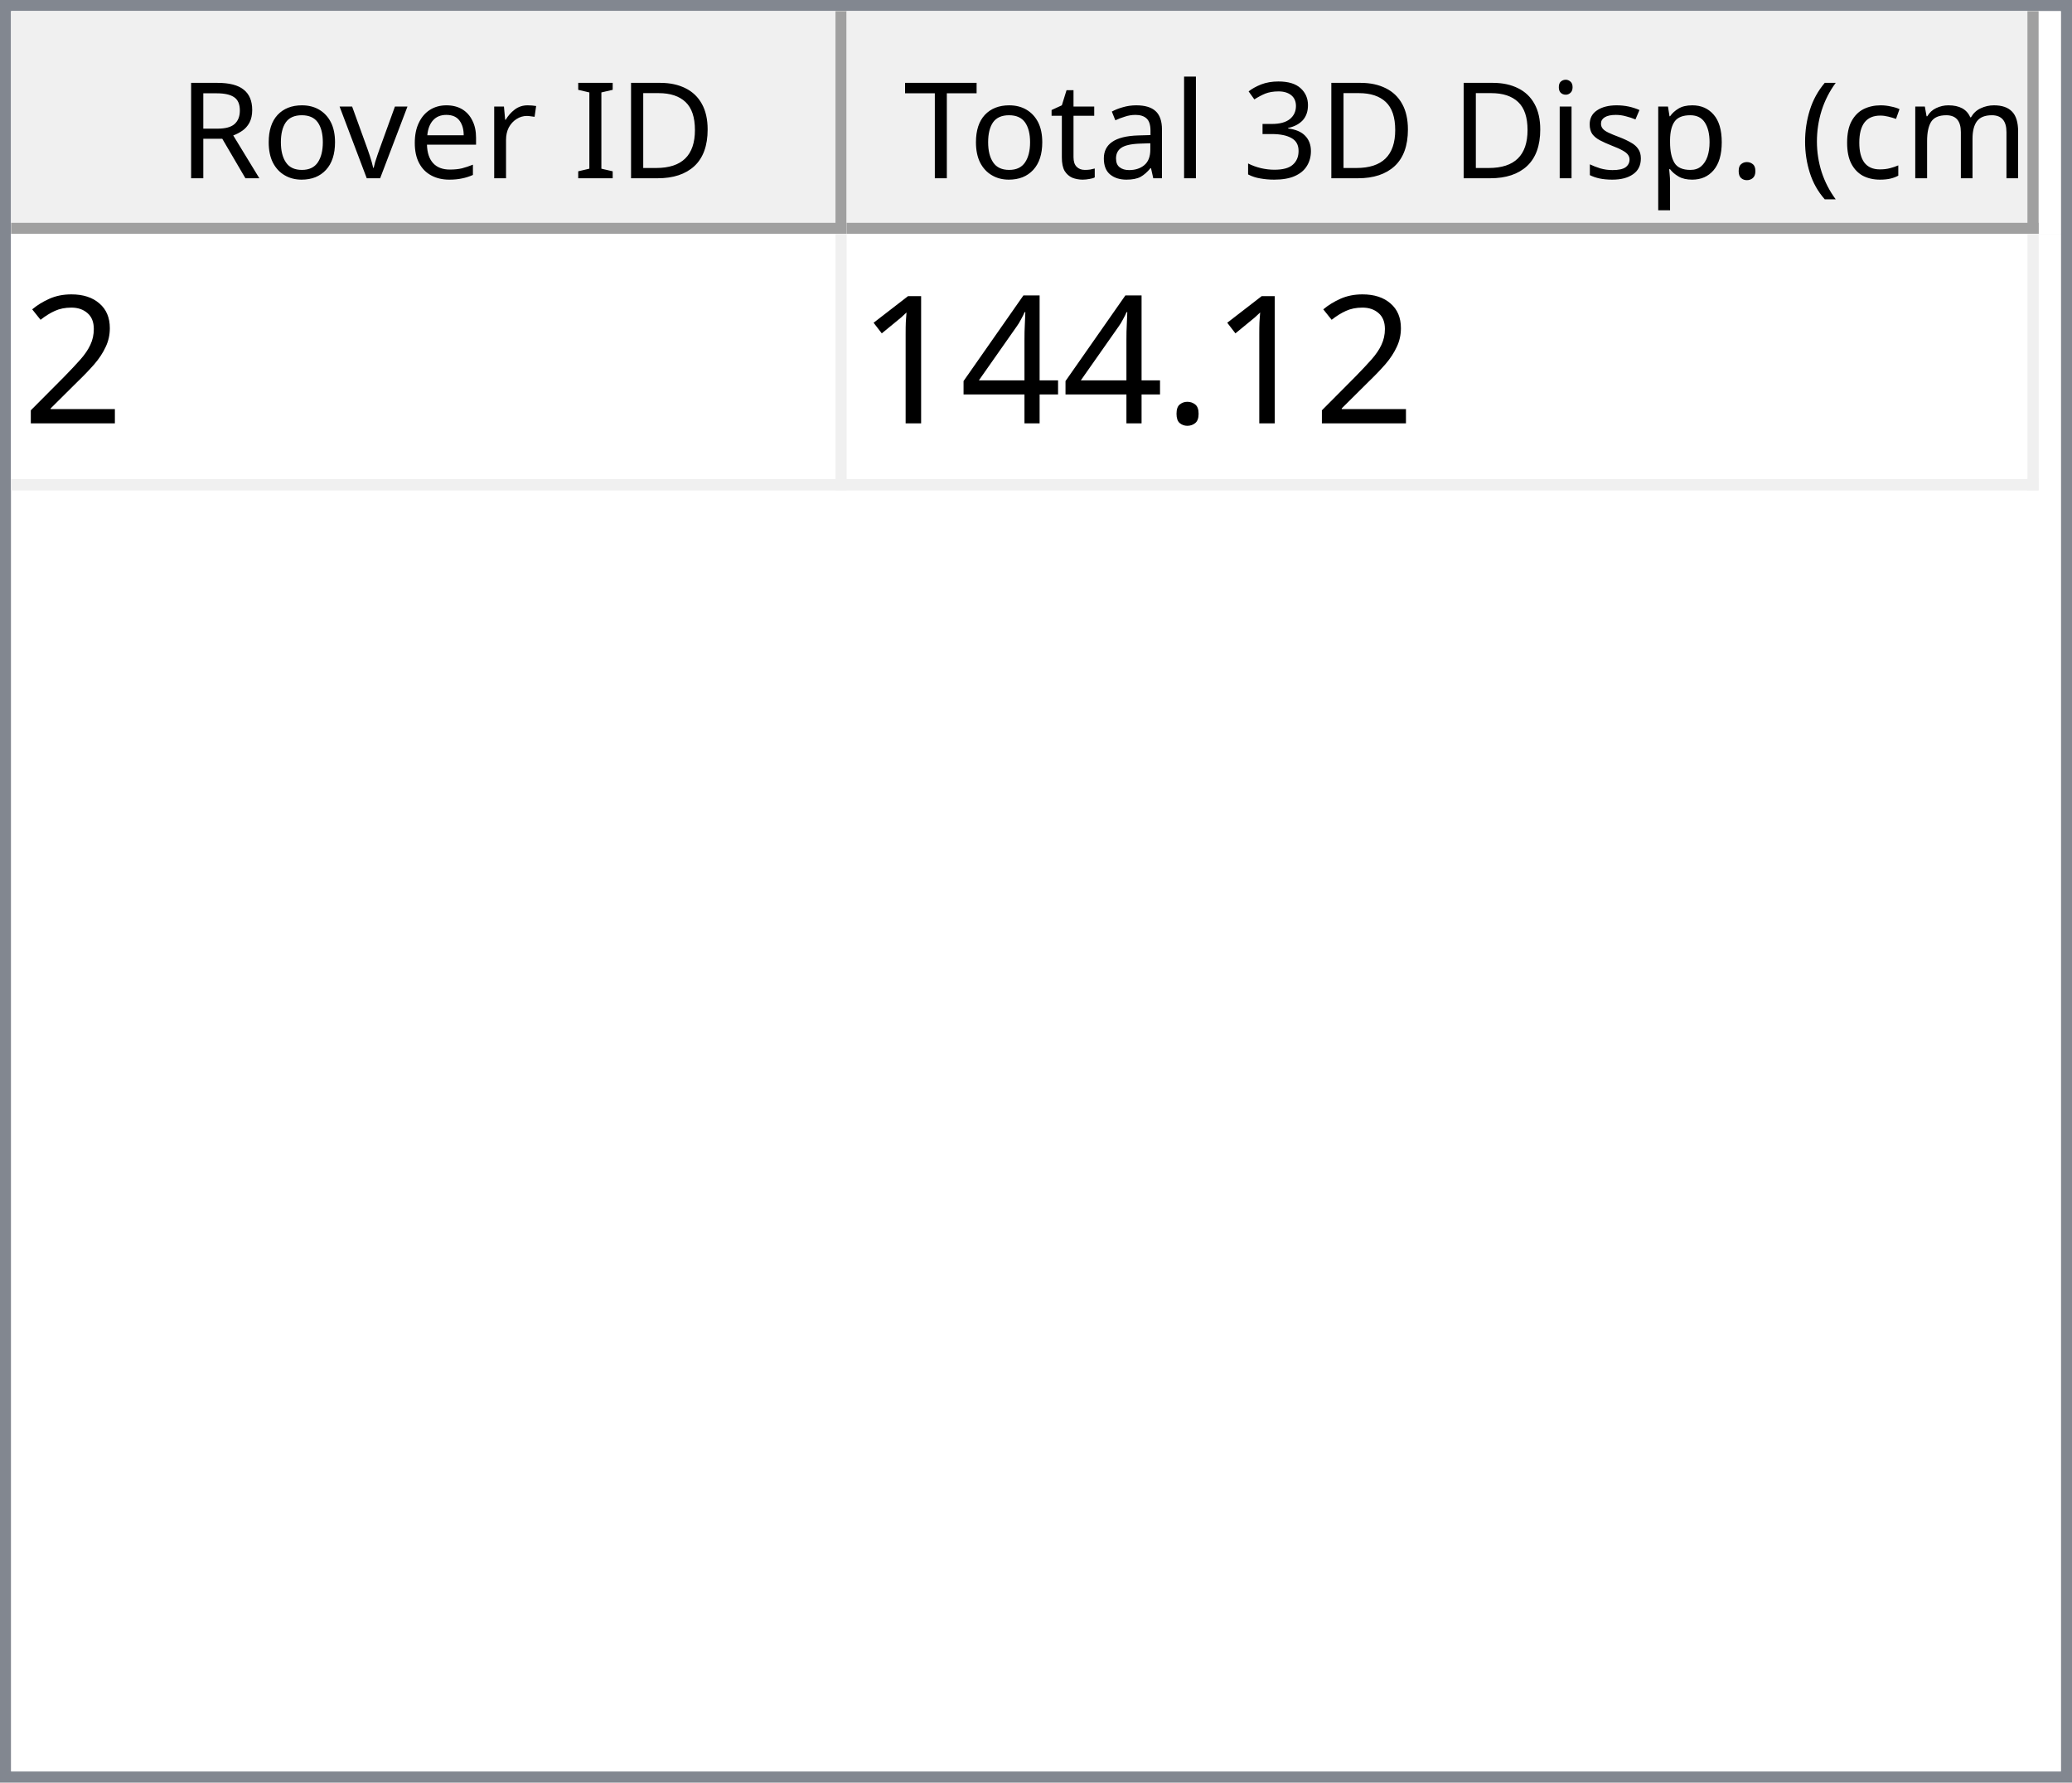
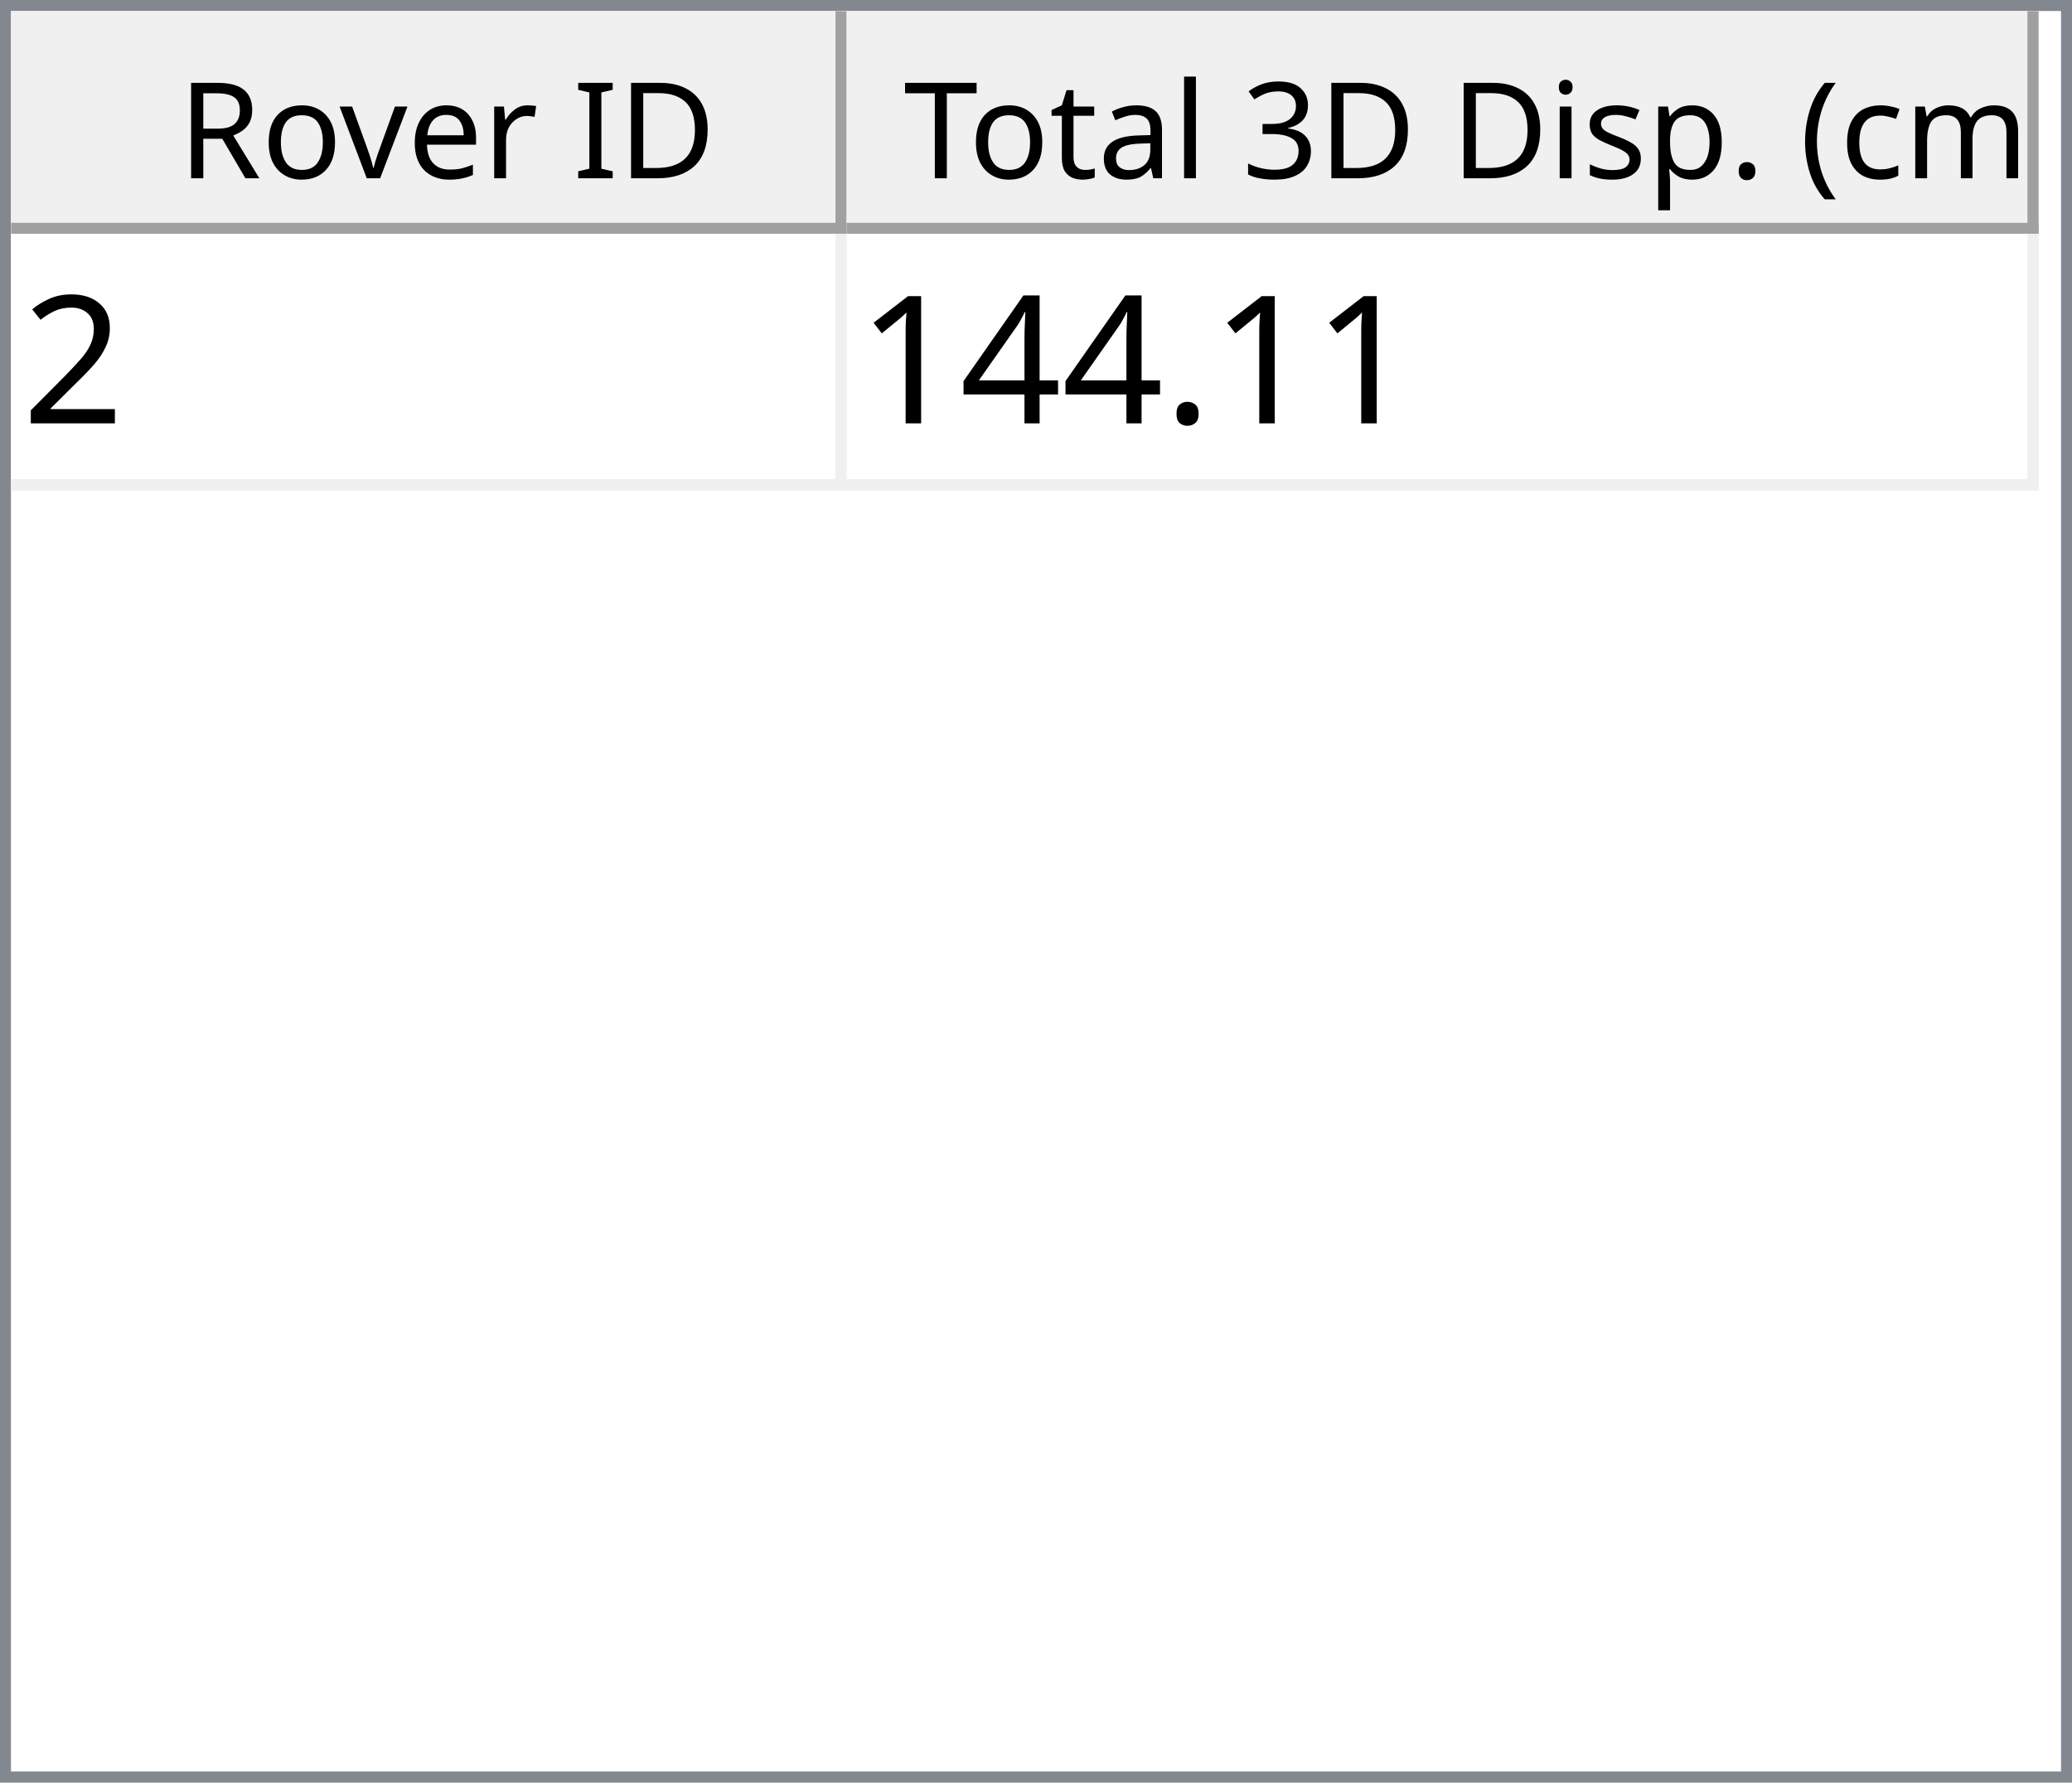
<svg xmlns="http://www.w3.org/2000/svg" style="fill-opacity:1; color-rendering:auto; color-interpolation:auto; text-rendering:auto; stroke:black; stroke-linecap:square; stroke-miterlimit:10; shape-rendering:auto; stroke-opacity:1; fill:black; stroke-dasharray:none; font-weight:normal; stroke-width:1; font-family:'Dialog'; font-style:normal; stroke-linejoin:miter; font-size:12px; stroke-dashoffset:0; image-rendering:auto;" width="186" height="160">
  <defs id="genericDefs" />
  <g>
    <defs id="defs1">
      <clipPath clipPathUnits="userSpaceOnUse" id="clipPath1">
        <path d="M0 0 L186 0 L186 160 L0 160 L0 0 Z" />
      </clipPath>
      <clipPath clipPathUnits="userSpaceOnUse" id="clipPath2">
        <path d="M0 0 L0 160 L186 160 L186 0 Z" />
      </clipPath>
      <clipPath clipPathUnits="userSpaceOnUse" id="clipPath3">
        <path d="M0 0 L0 20 L184 20 L184 0 Z" />
      </clipPath>
      <clipPath clipPathUnits="userSpaceOnUse" id="clipPath4">
        <path d="M0 0 L0 20 L75 20 L75 0 Z" />
      </clipPath>
      <clipPath clipPathUnits="userSpaceOnUse" id="clipPath5">
        <path d="M1 1 L1 19 L74 19 L74 1 Z" />
      </clipPath>
      <clipPath clipPathUnits="userSpaceOnUse" id="clipPath6">
        <path d="M0 0 L0 18 L73 18 L73 0 Z" />
      </clipPath>
      <clipPath clipPathUnits="userSpaceOnUse" id="clipPath7">
        <path d="M-0.5 -0.5 L-0.5 19.5 L74.5 19.5 L74.5 -0.5 Z" />
      </clipPath>
      <clipPath clipPathUnits="userSpaceOnUse" id="clipPath8">
        <path d="M0 0 L0 20 L107 20 L107 0 Z" />
      </clipPath>
      <clipPath clipPathUnits="userSpaceOnUse" id="clipPath9">
        <path d="M1 1 L1 19 L106 19 L106 1 Z" />
      </clipPath>
      <clipPath clipPathUnits="userSpaceOnUse" id="clipPath10">
        <path d="M0 0 L0 18 L105 18 L105 0 Z" />
      </clipPath>
      <clipPath clipPathUnits="userSpaceOnUse" id="clipPath11">
        <path d="M-0.5 -0.5 L-0.5 19.5 L106.5 19.5 L106.5 -0.5 Z" />
      </clipPath>
      <clipPath clipPathUnits="userSpaceOnUse" id="clipPath12">
        <path d="M0 0 L0 138 L184 138 L184 0 Z" />
      </clipPath>
      <clipPath clipPathUnits="userSpaceOnUse" id="clipPath13">
        <path d="M0 0 L0 23 L182 23 L182 0 Z" />
      </clipPath>
      <clipPath clipPathUnits="userSpaceOnUse" id="clipPath14">
        <path d="M-0.5 -0.5 L-0.5 22.5 L181.5 22.5 L181.5 -0.5 Z" />
      </clipPath>
      <clipPath clipPathUnits="userSpaceOnUse" id="clipPath15">
        <path d="M0 0 L0 22 L74 22 L74 0 Z" />
      </clipPath>
      <clipPath clipPathUnits="userSpaceOnUse" id="clipPath16">
        <path d="M0 0 L0 22 L106 22 L106 0 Z" />
      </clipPath>
      <font horiz-adv-x="64.551" id="font1">
        <font-face ascent="107.91" descent="25.098" units-per-em="100" style="font-style:normal; font-family:Segoe UI; font-weight:normal;" />
        <missing-glyph horiz-adv-x="64.551" d="M8.109 0 L8.109 68.266 L56.453 68.266 L56.453 0 L8.109 0 ZM15.328 7.234 L49.219 7.234 L49.219 61.031 L15.328 61.031 L15.328 7.234 Z" />
        <glyph unicode="D" horiz-adv-x="70.117" d="M9.188 0 L9.188 70.016 L28.516 70.016 Q65.531 70.016 65.531 35.891 Q65.531 19.672 55.25 9.836 Q44.969 0 27.734 0 L9.188 0 ZM17.391 62.594 L17.391 7.422 L27.828 7.422 Q41.609 7.422 49.273 14.797 Q56.938 22.172 56.938 35.688 Q56.938 62.594 28.328 62.594 L17.391 62.594 Z" />
        <glyph unicode="I" horiz-adv-x="26.611" d="M17.391 0 L9.188 0 L9.188 70.016 L17.391 70.016 L17.391 0 Z" />
        <glyph unicode=" " horiz-adv-x="27.393" d="" />
        <glyph unicode="r" horiz-adv-x="34.766" d="M34.188 41.891 Q32.078 43.5 28.125 43.5 Q23 43.5 19.555 38.672 Q16.109 33.844 16.109 25.484 L16.109 0 L8.109 0 L8.109 50 L16.109 50 L16.109 39.703 L16.312 39.703 Q18.016 44.969 21.531 47.922 Q25.047 50.875 29.391 50.875 Q32.516 50.875 34.188 50.203 L34.188 41.891 Z" />
        <glyph unicode="e" horiz-adv-x="52.295" d="M48.297 23 L12.984 23 Q13.188 14.656 17.484 10.109 Q21.781 5.562 29.297 5.562 Q37.75 5.562 44.828 11.141 L44.828 3.609 Q38.234 -1.172 27.391 -1.172 Q16.797 -1.172 10.742 5.641 Q4.688 12.453 4.688 24.812 Q4.688 36.469 11.305 43.82 Q17.922 51.172 27.734 51.172 Q37.547 51.172 42.922 44.828 Q48.297 38.484 48.297 27.203 L48.297 23 ZM40.094 29.781 Q40.047 36.719 36.75 40.578 Q33.453 44.438 27.594 44.438 Q21.922 44.438 17.969 40.383 Q14.016 36.328 13.094 29.781 L40.094 29.781 Z" />
        <glyph unicode="v" horiz-adv-x="47.9" d="M47.406 50 L27.484 0 L19.625 0 L0.688 50 L9.469 50 L22.172 13.672 Q23.578 9.672 23.922 6.688 L24.125 6.688 Q24.609 10.453 25.688 13.484 L38.969 50 L47.406 50 Z" />
        <glyph unicode="o" horiz-adv-x="58.594" d="M29 -1.172 Q17.922 -1.172 11.305 5.836 Q4.688 12.844 4.688 24.422 Q4.688 37.016 11.57 44.094 Q18.453 51.172 30.172 51.172 Q41.359 51.172 47.633 44.289 Q53.906 37.406 53.906 25.203 Q53.906 13.234 47.141 6.031 Q40.375 -1.172 29 -1.172 ZM29.594 44.438 Q21.875 44.438 17.383 39.188 Q12.891 33.938 12.891 24.703 Q12.891 15.828 17.43 10.695 Q21.969 5.562 29.594 5.562 Q37.359 5.562 41.531 10.594 Q45.703 15.625 45.703 24.906 Q45.703 34.281 41.531 39.359 Q37.359 44.438 29.594 44.438 Z" />
        <glyph unicode="R" horiz-adv-x="59.814" d="M59.375 0 L49.609 0 L37.891 19.625 Q36.281 22.359 34.766 24.289 Q33.25 26.219 31.664 27.438 Q30.078 28.656 28.25 29.219 Q26.422 29.781 24.125 29.781 L17.391 29.781 L17.391 0 L9.188 0 L9.188 70.016 L30.078 70.016 Q34.672 70.016 38.555 68.867 Q42.438 67.719 45.289 65.375 Q48.141 63.031 49.758 59.547 Q51.375 56.062 51.375 51.375 Q51.375 47.703 50.273 44.656 Q49.172 41.609 47.148 39.211 Q45.125 36.812 42.266 35.133 Q39.406 33.453 35.844 32.516 L35.844 32.328 Q37.594 31.547 38.891 30.547 Q40.188 29.547 41.359 28.18 Q42.531 26.812 43.68 25.078 Q44.828 23.344 46.234 21.047 L59.375 0 ZM17.391 62.594 L17.391 37.203 L28.516 37.203 Q31.594 37.203 34.203 38.133 Q36.812 39.062 38.719 40.797 Q40.625 42.531 41.703 45.047 Q42.781 47.562 42.781 50.688 Q42.781 56.297 39.141 59.445 Q35.5 62.594 28.609 62.594 L17.391 62.594 Z" />
        <glyph unicode=")" horiz-adv-x="30.176" d="M8.297 -15.922 L1.172 -15.922 Q16.406 2.344 16.406 26.812 Q16.406 51.469 1.078 70.016 L8.297 70.016 Q23.531 52.156 23.531 26.703 Q23.531 1.375 8.297 -15.922 Z" />
        <glyph unicode="m" horiz-adv-x="86.133" d="M79.109 0 L71.094 0 L71.094 28.719 Q71.094 37.016 68.531 40.727 Q65.969 44.438 59.906 44.438 Q54.781 44.438 51.195 39.75 Q47.609 35.062 47.609 28.516 L47.609 0 L39.594 0 L39.594 29.688 Q39.594 44.438 28.219 44.438 Q22.953 44.438 19.531 40.016 Q16.109 35.594 16.109 28.516 L16.109 0 L8.109 0 L8.109 50 L16.109 50 L16.109 42.094 L16.312 42.094 Q21.625 51.172 31.844 51.172 Q36.969 51.172 40.773 48.312 Q44.578 45.453 46 40.828 Q51.562 51.172 62.594 51.172 Q79.109 51.172 79.109 30.812 L79.109 0 Z" />
        <glyph unicode="c" horiz-adv-x="46.191" d="M42.188 2.297 Q36.422 -1.172 28.516 -1.172 Q17.828 -1.172 11.258 5.789 Q4.688 12.75 4.688 23.828 Q4.688 36.188 11.766 43.68 Q18.844 51.172 30.672 51.172 Q37.25 51.172 42.281 48.734 L42.281 40.531 Q36.719 44.438 30.375 44.438 Q22.703 44.438 17.797 38.945 Q12.891 33.453 12.891 24.516 Q12.891 15.719 17.508 10.641 Q22.125 5.562 29.891 5.562 Q36.422 5.562 42.188 9.906 L42.188 2.297 Z" />
        <glyph unicode="(" horiz-adv-x="30.176" d="M29.109 -15.922 L21.969 -15.922 Q6.844 1.375 6.844 26.703 Q6.844 52.156 21.969 70.016 L29.203 70.016 Q13.875 51.469 13.875 26.812 Q13.875 2.344 29.109 -15.922 Z" />
        <glyph unicode="." horiz-adv-x="21.68" d="M10.891 -1.078 Q8.641 -1.078 7.055 0.539 Q5.469 2.156 5.469 4.391 Q5.469 6.641 7.055 8.273 Q8.641 9.906 10.891 9.906 Q13.188 9.906 14.797 8.273 Q16.406 6.641 16.406 4.391 Q16.406 2.156 14.797 0.539 Q13.188 -1.078 10.891 -1.078 Z" />
        <glyph unicode="p" horiz-adv-x="58.789" d="M16.312 7.234 L16.109 7.234 L16.109 -23 L8.109 -23 L8.109 50 L16.109 50 L16.109 41.219 L16.312 41.219 Q22.219 51.172 33.594 51.172 Q43.266 51.172 48.688 44.461 Q54.109 37.75 54.109 26.469 Q54.109 13.922 48 6.375 Q41.891 -1.172 31.297 -1.172 Q21.578 -1.172 16.312 7.234 ZM16.109 27.391 L16.109 20.406 Q16.109 14.203 20.141 9.883 Q24.172 5.562 30.375 5.562 Q37.641 5.562 41.773 11.133 Q45.906 16.703 45.906 26.609 Q45.906 34.969 42.047 39.703 Q38.188 44.438 31.594 44.438 Q24.609 44.438 20.359 39.578 Q16.109 34.719 16.109 27.391 Z" />
        <glyph unicode="s" horiz-adv-x="42.432" d="M5.078 1.812 L5.078 10.406 Q11.625 5.562 19.484 5.562 Q30.031 5.562 30.031 12.594 Q30.031 14.594 29.125 15.992 Q28.219 17.391 26.68 18.461 Q25.141 19.531 23.07 20.383 Q21 21.234 18.609 22.172 Q15.281 23.484 12.766 24.828 Q10.25 26.172 8.57 27.859 Q6.891 29.547 6.031 31.695 Q5.172 33.844 5.172 36.719 Q5.172 40.234 6.789 42.945 Q8.406 45.656 11.086 47.484 Q13.766 49.312 17.211 50.242 Q20.656 51.172 24.312 51.172 Q30.812 51.172 35.938 48.922 L35.938 40.828 Q30.422 44.438 23.25 44.438 Q21 44.438 19.195 43.922 Q17.391 43.406 16.094 42.477 Q14.797 41.547 14.086 40.258 Q13.375 38.969 13.375 37.406 Q13.375 35.453 14.086 34.133 Q14.797 32.812 16.164 31.789 Q17.531 30.766 19.484 29.938 Q21.438 29.109 23.922 28.125 Q27.25 26.859 29.883 25.516 Q32.516 24.172 34.375 22.484 Q36.234 20.797 37.234 18.602 Q38.234 16.406 38.234 13.375 Q38.234 9.672 36.602 6.938 Q34.969 4.203 32.234 2.398 Q29.5 0.594 25.93 -0.289 Q22.359 -1.172 18.453 -1.172 Q10.75 -1.172 5.078 1.812 Z" />
        <glyph unicode="i" horiz-adv-x="24.219" d="M12.203 62.703 Q10.062 62.703 8.547 64.164 Q7.031 65.625 7.031 67.875 Q7.031 70.125 8.547 71.609 Q10.062 73.094 12.203 73.094 Q14.406 73.094 15.945 71.609 Q17.484 70.125 17.484 67.875 Q17.484 65.719 15.945 64.211 Q14.406 62.703 12.203 62.703 ZM16.109 0 L8.109 0 L8.109 50 L16.109 50 L16.109 0 Z" />
        <glyph unicode="3" horiz-adv-x="53.906" d="M46.531 19.828 Q46.531 15.094 44.75 11.211 Q42.969 7.328 39.719 4.57 Q36.469 1.812 31.93 0.297 Q27.391 -1.219 21.922 -1.219 Q11.922 -1.219 6 2.594 L6 11.188 Q13.094 5.609 22.219 5.609 Q25.875 5.609 28.828 6.539 Q31.781 7.469 33.906 9.227 Q36.031 10.984 37.18 13.477 Q38.328 15.969 38.328 19.094 Q38.328 32.812 18.797 32.812 L12.984 32.812 L12.984 39.594 L18.5 39.594 Q35.797 39.594 35.797 52.484 Q35.797 64.406 22.609 64.406 Q15.188 64.406 8.688 59.422 L8.688 67.188 Q15.375 71.188 24.609 71.188 Q29 71.188 32.57 69.969 Q36.141 68.75 38.68 66.555 Q41.219 64.359 42.609 61.281 Q44 58.203 44 54.5 Q44 40.672 30.031 36.719 L30.031 36.531 Q33.594 36.141 36.625 34.797 Q39.656 33.453 41.852 31.305 Q44.047 29.156 45.289 26.25 Q46.531 23.344 46.531 19.828 Z" />
        <glyph unicode="l" horiz-adv-x="24.219" d="M16.109 0 L8.109 0 L8.109 74.031 L16.109 74.031 L16.109 0 Z" />
        <glyph unicode="a" horiz-adv-x="50.879" d="M43.891 0 L35.891 0 L35.891 7.812 L35.688 7.812 Q30.469 -1.172 20.312 -1.172 Q12.844 -1.172 8.617 2.781 Q4.391 6.734 4.391 13.281 Q4.391 27.297 20.906 29.594 L35.891 31.688 Q35.891 44.438 25.594 44.438 Q16.547 44.438 9.281 38.281 L9.281 46.484 Q16.656 51.172 26.266 51.172 Q43.891 51.172 43.891 32.516 L43.891 0 ZM35.891 25.297 L23.828 23.641 Q18.266 22.859 15.43 20.875 Q12.594 18.891 12.594 13.875 Q12.594 10.203 15.211 7.883 Q17.828 5.562 22.172 5.562 Q28.125 5.562 32.008 9.742 Q35.891 13.922 35.891 20.312 L35.891 25.297 Z" />
        <glyph unicode="t" horiz-adv-x="33.887" d="M31.297 0.484 Q28.469 -1.078 23.828 -1.078 Q10.688 -1.078 10.688 13.578 L10.688 43.172 L2.094 43.172 L2.094 50 L10.688 50 L10.688 62.203 L18.703 64.797 L18.703 50 L31.297 50 L31.297 43.172 L18.703 43.172 L18.703 14.984 Q18.703 9.969 20.414 7.82 Q22.125 5.672 26.078 5.672 Q29.109 5.672 31.297 7.328 L31.297 0.484 Z" />
        <glyph unicode="T" horiz-adv-x="52.393" d="M50.594 62.594 L30.375 62.594 L30.375 0 L22.172 0 L22.172 62.594 L2 62.594 L2 70.016 L50.594 70.016 L50.594 62.594 Z" />
      </font>
      <font horiz-adv-x="75.0" id="font2">
        <font-face ascent="100.537" descent="21.973" units-per-em="100" style="font-style:normal; font-family:sans-serif; font-weight:normal;" />
        <missing-glyph horiz-adv-x="75.0" d="M12.5 0 L12.5 62.5 L62.5 62.5 L62.5 0 L12.5 0 ZM14.062 1.562 L60.938 1.562 L60.938 60.938 L14.062 60.938 L14.062 1.562 Z" />
        <glyph unicode="2" horiz-adv-x="55.615" d="M50.344 8.453 L50.344 0 L3.031 0 Q2.938 3.172 4.047 6.109 Q5.859 10.938 9.836 15.625 Q13.812 20.312 21.344 26.469 Q33.016 36.031 37.117 41.625 Q41.219 47.219 41.219 52.203 Q41.219 57.422 37.477 61.008 Q33.734 64.594 27.734 64.594 Q21.391 64.594 17.578 60.789 Q13.766 56.984 13.719 50.25 L4.688 51.172 Q5.609 61.281 11.664 66.578 Q17.719 71.875 27.938 71.875 Q38.234 71.875 44.242 66.164 Q50.25 60.453 50.25 52 Q50.25 47.703 48.492 43.555 Q46.734 39.406 42.656 34.812 Q38.578 30.219 29.109 22.219 Q21.188 15.578 18.945 13.211 Q16.703 10.844 15.234 8.453 L50.344 8.453 Z" />
        <glyph unicode="." horiz-adv-x="27.783" d="M9.078 0 L9.078 10.016 L19.094 10.016 L19.094 0 L9.078 0 Z" />
        <glyph unicode="4" horiz-adv-x="55.615" d="M32.328 0 L32.328 17.141 L1.266 17.141 L1.266 25.203 L33.938 71.578 L41.109 71.578 L41.109 25.203 L50.781 25.203 L50.781 17.141 L41.109 17.141 L41.109 0 L32.328 0 ZM32.328 25.203 L32.328 57.469 L9.906 25.203 L32.328 25.203 Z" />
        <glyph unicode="1" horiz-adv-x="55.615" d="M37.25 0 L28.469 0 L28.469 56 Q25.297 52.984 20.141 49.953 Q14.984 46.922 10.891 45.406 L10.891 53.906 Q18.266 57.375 23.781 62.305 Q29.297 67.234 31.594 71.875 L37.25 71.875 L37.25 0 Z" />
      </font>
    </defs>
    <g style="fill:white; stroke:white;">
      <rect x="0" y="0" width="186" style="clip-path:url(#clipPath1); stroke:none;" height="160" />
    </g>
    <g style="fill:white; text-rendering:optimizeSpeed; color-rendering:optimizeSpeed; image-rendering:optimizeSpeed; shape-rendering:crispEdges; stroke:white; color-interpolation:sRGB;">
      <rect x="0" width="186" height="160" y="0" style="stroke:none;" />
      <path style="stroke:none;" d="M0 160 L186 160 L186 0 L0 0 Z" />
    </g>
    <g style="fill:rgb(240,240,240); font-family:'Segoe UI'; stroke:rgb(240,240,240);">
      <rect x="0" y="0" width="186" style="clip-path:url(#clipPath2); stroke:none;" height="160" />
    </g>
    <g style="fill:rgb(130,135,144); font-family:'Segoe UI'; stroke:rgb(130,135,144);">
      <path d="M0 0 L186 0 L186 160 L0 160 L0 0 ZM1 1 L185 1 L185 159 L1 159 L1 1 Z" style="fill-rule:evenodd; clip-path:url(#clipPath2); stroke:none;" />
    </g>
    <g style="fill:white; font-family:'Segoe UI'; stroke:white;" transform="translate(1,1)">
      <rect x="0" y="0" width="184" style="clip-path:url(#clipPath3); stroke:none;" height="20" />
    </g>
    <g style="fill:rgb(240,240,240); font-family:'Segoe UI'; stroke:rgb(240,240,240);" transform="translate(1,1)">
      <rect x="0" y="0" width="75" style="clip-path:url(#clipPath4); stroke:none;" height="20" />
    </g>
    <g style="font-family:'Segoe UI';" transform="translate(2,2)">
      <text x="14" xml:space="preserve" y="14" style="clip-path:url(#clipPath6); stroke:none;">Rover ID</text>
    </g>
    <g style="fill:rgb(160,160,160); font-family:'Segoe UI'; stroke:rgb(160,160,160); stroke-linejoin:bevel;" transform="translate(1.5,1.5)">
      <line x1="74" x2="74" y1="0" style="fill:none; clip-path:url(#clipPath7);" y2="19" />
    </g>
    <g style="fill:rgb(160,160,160); font-family:'Segoe UI'; stroke:rgb(160,160,160); stroke-linejoin:bevel;" transform="matrix(1,0,0,1,1,1) translate(0.5,0.5)">
      <line x1="0" x2="74" y1="19" style="fill:none; clip-path:url(#clipPath7);" y2="19" />
    </g>
    <g style="fill:rgb(240,240,240); font-family:'Segoe UI'; stroke:rgb(240,240,240);" transform="translate(76,1)">
      <rect x="0" y="0" width="107" style="clip-path:url(#clipPath8); stroke:none;" height="20" />
    </g>
    <g style="font-family:'Segoe UI';" transform="translate(77,2)">
      <text x="1" xml:space="preserve" y="14" style="clip-path:url(#clipPath10); stroke:none;"> Total 3D Disp. (cm)</text>
    </g>
    <g style="fill:rgb(160,160,160); font-family:'Segoe UI'; stroke:rgb(160,160,160); stroke-linejoin:bevel;" transform="translate(76.5,1.5)">
      <line x1="106" x2="106" y1="0" style="fill:none; clip-path:url(#clipPath11);" y2="19" />
    </g>
    <g style="fill:rgb(160,160,160); font-family:'Segoe UI'; stroke:rgb(160,160,160); stroke-linejoin:bevel;" transform="matrix(1,0,0,1,76,1) translate(0.5,0.5)">
      <line x1="0" x2="106" y1="19" style="fill:none; clip-path:url(#clipPath11);" y2="19" />
    </g>
    <g style="fill:white; font-family:'Segoe UI'; stroke:white;" transform="translate(1,21)">
      <rect x="0" y="0" width="184" style="clip-path:url(#clipPath12); stroke:none;" height="138" />
    </g>
    <g style="fill:rgb(240,240,240); font-size:16px; font-family:sans-serif; stroke:rgb(240,240,240);" transform="translate(1,21)">
      <rect x="0" y="0" width="182" style="clip-path:url(#clipPath13); stroke:none;" height="23" />
      <line transform="translate(0.5,0.5)" x1="0" x2="181" y1="22" style="clip-path:url(#clipPath14); fill:none; stroke-linejoin:bevel;" y2="22" />
    </g>
    <g transform="matrix(1,0,0,1,1,21) translate(0.5,0.5)" style="fill:rgb(240,240,240); font-size:16px; font-family:sans-serif; stroke:rgb(240,240,240); stroke-linejoin:bevel;">
      <line x1="74" x2="74" y1="0" style="fill:none; clip-path:url(#clipPath14);" y2="22" />
    </g>
    <g transform="matrix(1,0,0,1,1,21) translate(0.5,0.5)" style="fill:rgb(240,240,240); font-size:16px; font-family:sans-serif; stroke:rgb(240,240,240); stroke-linejoin:bevel;">
      <line x1="181" x2="181" y1="0" style="fill:none; clip-path:url(#clipPath14);" y2="22" />
    </g>
    <g style="fill:white; font-size:16px; font-family:sans-serif; stroke:white;" transform="matrix(1,0,0,1,1,21)">
      <rect x="0" y="0" width="74" style="clip-path:url(#clipPath15); stroke:none;" height="22" />
      <text x="1" y="17" style="fill:black; clip-path:url(#clipPath15); stroke:none;" xml:space="preserve">2</text>
    </g>
    <g style="fill:white; font-size:16px; font-family:sans-serif; stroke:white;" transform="matrix(1,0,0,1,1,21) translate(75,0)">
      <rect x="0" y="0" width="106" style="clip-path:url(#clipPath16); stroke:none;" height="22" />
-       <text x="1" y="17" style="fill:black; clip-path:url(#clipPath16); stroke:none;" xml:space="preserve">144.12</text>
+       <text x="1" y="17" style="fill:black; clip-path:url(#clipPath16); stroke:none;" xml:space="preserve">144.11</text>
    </g>
  </g>
</svg>
